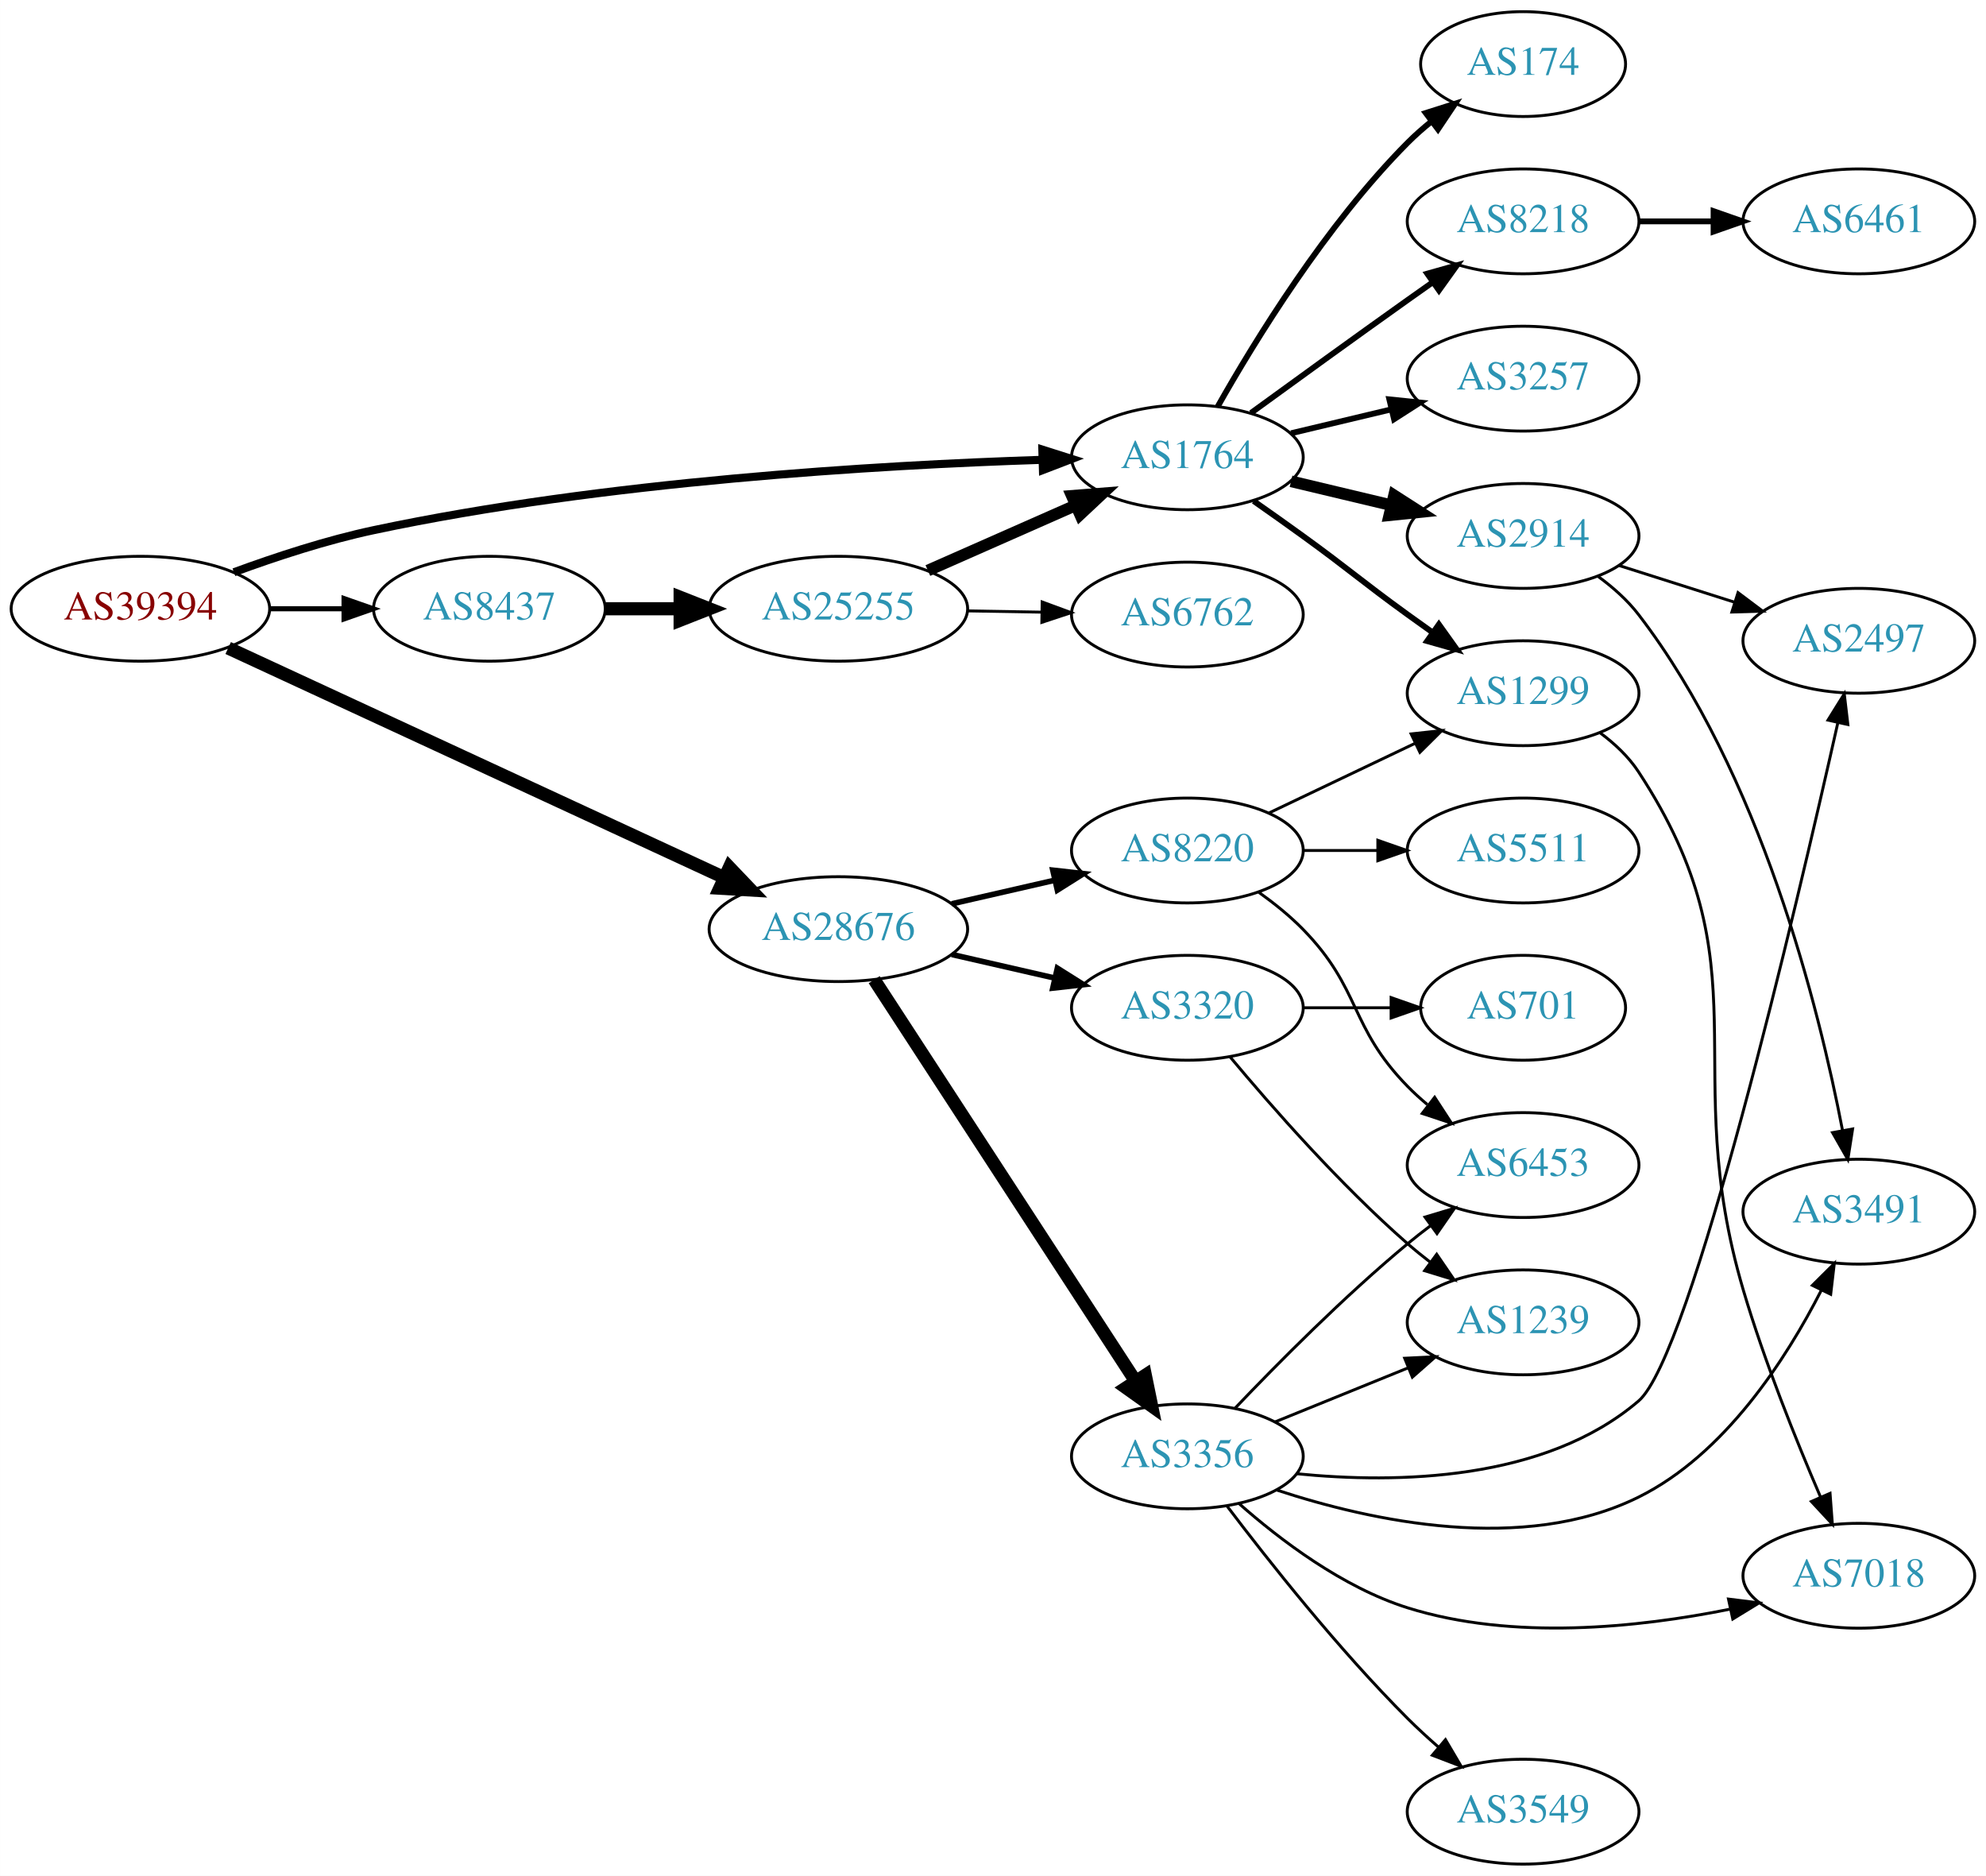
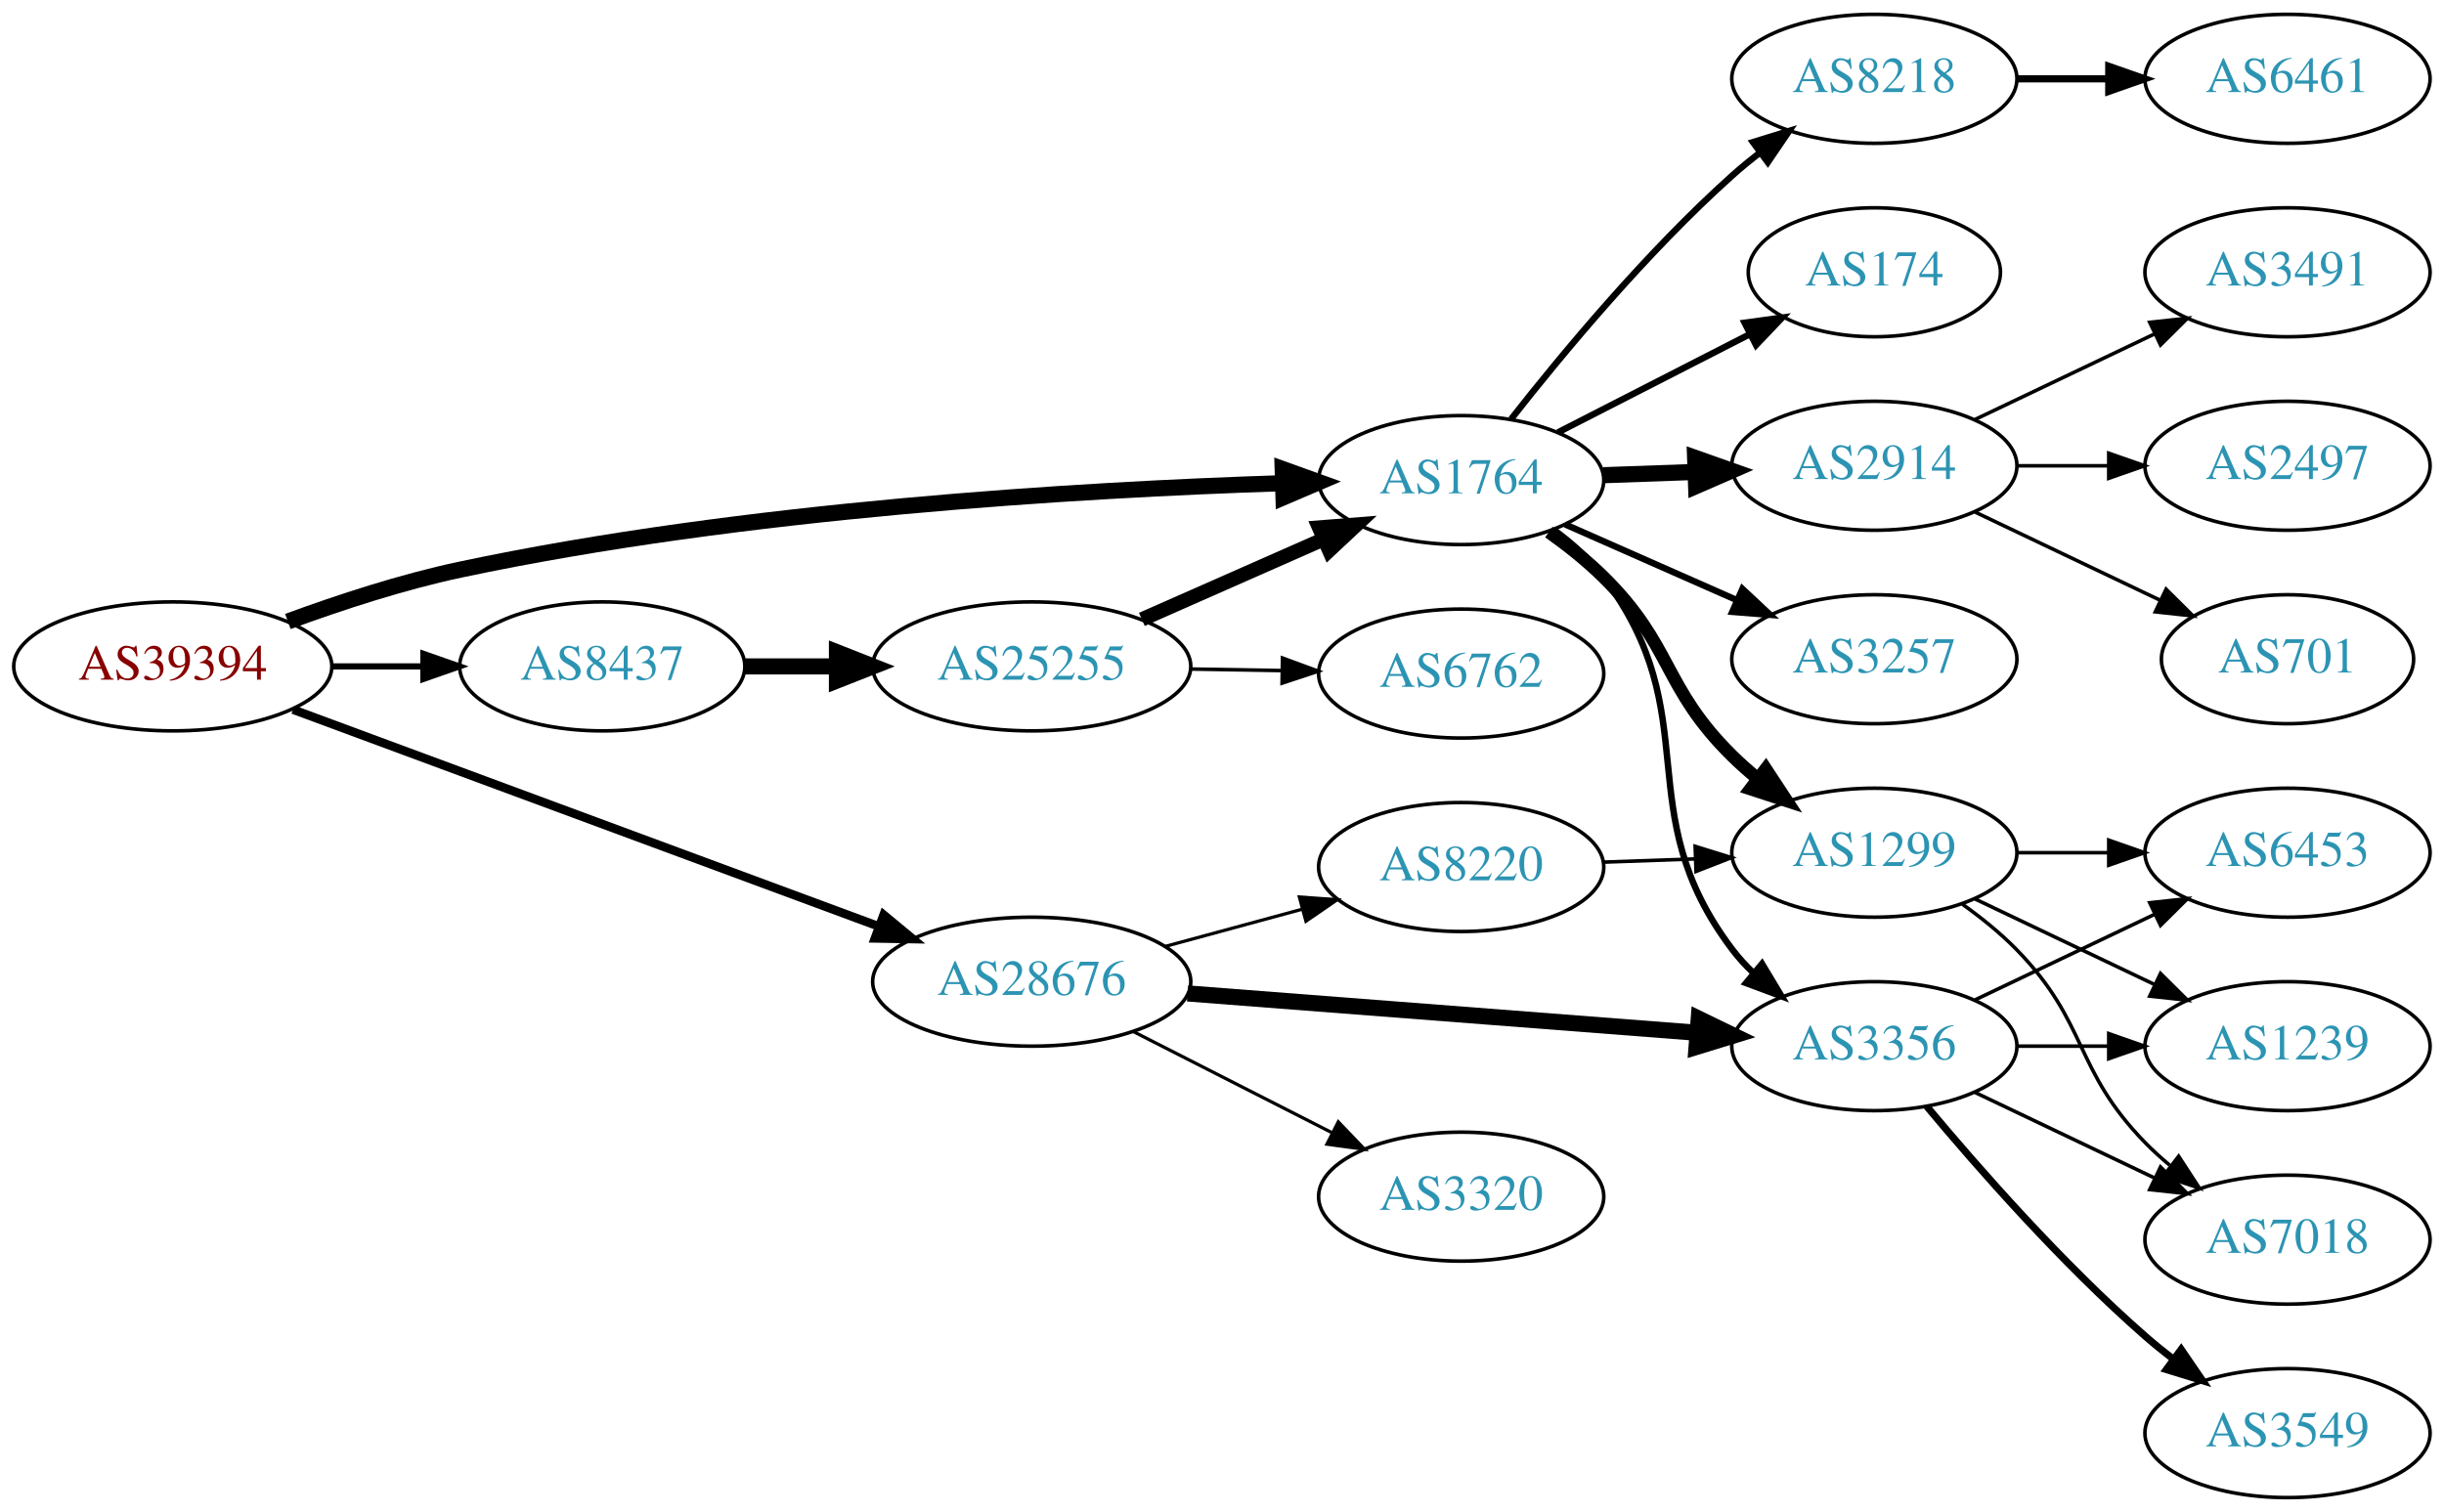
- <svg xmlns="http://www.w3.org/2000/svg" xmlns:xlink="http://www.w3.org/1999/xlink" width="682pt" height="644pt" viewBox="0.00 0.00 681.96 644.00">
-   <g id="graph0" class="graph" transform="scale(1 1) rotate(0) translate(4 640)">
-     <polygon fill="white" stroke="none" points="-4,4 -4,-640 677.956,-640 677.956,4 -4,4" />
+ <svg xmlns="http://www.w3.org/2000/svg" xmlns:xlink="http://www.w3.org/1999/xlink" width="682pt" height="422pt" viewBox="0.00 0.00 681.96 422.00">
+   <g id="graph0" class="graph" transform="scale(1 1) rotate(0) translate(4 418)">
+     <polygon fill="white" stroke="none" points="-4,4 -4,-418 677.956,-418 677.956,4 -4,4" />
    <g id="node1" class="node">
      <g id="a_node1">
        <a xlink:href="/asn/39394" xlink:title="AS39394 ~ NeoTel Telefonservice GmbH &amp; Co KG [AT]">
-           <ellipse fill="#ffffff" stroke="black" cx="44.196" cy="-431" rx="44.393" ry="18" />
-           <text text-anchor="middle" x="44.196" y="-427.3" font-family="Times,serif" font-size="14.00" fill="#880000">AS39394</text>
+           <ellipse fill="#ffffff" stroke="black" cx="44.196" cy="-232" rx="44.393" ry="18" />
+           <text text-anchor="middle" x="44.196" y="-228.3" font-family="Times,serif" font-size="14.00" fill="#880000">AS39394</text>
        </a>
      </g>
    </g>
    <g id="node2" class="node">
      <g id="a_node2">
        <a xlink:href="/asn/1764" xlink:title="AS1764 ~ NEXTLAYER-AS [AT]">
-           <ellipse fill="#ffffff" stroke="black" cx="403.724" cy="-483" rx="39.794" ry="18" />
-           <text text-anchor="middle" x="403.724" y="-479.3" font-family="Times,serif" font-size="14.00" fill="#2c94b3">AS1764</text>
+           <ellipse fill="#ffffff" stroke="black" cx="403.724" cy="-284" rx="39.794" ry="18" />
+           <text text-anchor="middle" x="403.724" y="-280.3" font-family="Times,serif" font-size="14.00" fill="#2c94b3">AS1764</text>
        </a>
      </g>
    </g>
    <g id="edge1" class="edge">
-       <path fill="none" stroke="black" stroke-width="2.769" d="M76.312,-443.533C90.716,-448.833 108.193,-454.563 124.392,-458 203.532,-474.792 297.666,-480.315 353.682,-482.126" />
-       <polygon fill="black" stroke="black" stroke-width="2.769" points="353.925,-485.634 364.024,-482.431 354.132,-478.637 353.925,-485.634" />
+       <path fill="none" stroke="black" stroke-width="4.5" d="M76.312,-244.533C90.716,-249.833 108.193,-255.563 124.392,-259 203.532,-275.792 297.666,-281.315 353.682,-283.126" />
+       <polygon fill="black" stroke="black" stroke-width="4.5" points="353.912,-287.072 364.024,-283.431 354.145,-279.2 353.912,-287.072" />
    </g>
    <g id="node3" class="node">
      <g id="a_node3">
        <a xlink:href="/asn/8437" xlink:title="AS8437 ~ Hutchison Drei Austria GmbH [AT]">
-           <ellipse fill="#ffffff" stroke="black" cx="164.039" cy="-431" rx="39.794" ry="18" />
-           <text text-anchor="middle" x="164.039" y="-427.3" font-family="Times,serif" font-size="14.00" fill="#2c94b3">AS8437</text>
+           <ellipse fill="#ffffff" stroke="black" cx="164.039" cy="-232" rx="39.794" ry="18" />
+           <text text-anchor="middle" x="164.039" y="-228.3" font-family="Times,serif" font-size="14.00" fill="#2c94b3">AS8437</text>
        </a>
      </g>
    </g>
    <g id="edge2" class="edge">
-       <path fill="none" stroke="black" stroke-width="1.731" d="M88.407,-431C96.72,-431 105.482,-431 113.965,-431" />
-       <polygon fill="black" stroke="black" stroke-width="1.731" points="114.123,-434.5 124.123,-431 114.123,-427.5 114.123,-434.5" />
+       <path fill="none" stroke="black" stroke-width="1.731" d="M88.407,-232C96.72,-232 105.482,-232 113.965,-232" />
+       <polygon fill="black" stroke="black" stroke-width="1.731" points="114.123,-235.5 124.123,-232 114.123,-228.5 114.123,-235.5" />
    </g>
    <g id="node4" class="node">
      <g id="a_node4">
        <a xlink:href="/asn/28676" xlink:title="AS28676 ~ Witcom-AS [DE]">
-           <ellipse fill="#ffffff" stroke="black" cx="283.881" cy="-321" rx="44.393" ry="18" />
-           <text text-anchor="middle" x="283.881" y="-317.3" font-family="Times,serif" font-size="14.00" fill="#2c94b3">AS28676</text>
+           <ellipse fill="#ffffff" stroke="black" cx="283.881" cy="-144" rx="44.393" ry="18" />
+           <text text-anchor="middle" x="283.881" y="-140.3" font-family="Times,serif" font-size="14.00" fill="#2c94b3">AS28676</text>
        </a>
      </g>
    </g>
    <g id="edge3" class="edge">
-       <path fill="none" stroke="black" stroke-width="4.5" d="M74.341,-417.512C117.135,-397.707 197.027,-360.733 244.535,-338.747" />
-       <polygon fill="black" stroke="black" stroke-width="4.5" points="246.449,-342.2 253.87,-334.426 243.141,-335.053 246.449,-342.2" />
+       <path fill="none" stroke="black" stroke-width="2.423" d="M77.747,-219.948C120.241,-204.216 194.67,-176.659 241.232,-159.42" />
+       <polygon fill="black" stroke="black" stroke-width="2.423" points="242.561,-162.66 250.724,-155.906 240.13,-156.096 242.561,-162.66" />
    </g>
    <g id="node5" class="node">
      <g id="a_node5">
        <a xlink:href="/asn/2914" xlink:title="AS2914 ~ NTT America, Inc. [US]">
-           <ellipse fill="#ffffff" stroke="black" cx="519.017" cy="-456" rx="39.794" ry="18" />
-           <text text-anchor="middle" x="519.017" y="-452.3" font-family="Times,serif" font-size="14.00" fill="#2c94b3">AS2914</text>
+           <ellipse fill="#ffffff" stroke="black" cx="519.017" cy="-288" rx="39.794" ry="18" />
+           <text text-anchor="middle" x="519.017" y="-284.3" font-family="Times,serif" font-size="14.00" fill="#2c94b3">AS2914</text>
        </a>
      </g>
    </g>
    <g id="edge4" class="edge">
-       <path fill="none" stroke="black" stroke-width="4" d="M439.331,-474.752C450.202,-472.162 462.357,-469.265 473.799,-466.538" />
-       <polygon fill="black" stroke="black" stroke-width="4" points="474.705,-469.92 483.621,-464.197 473.082,-463.111 474.705,-469.92" />
+       <path fill="none" stroke="black" stroke-width="4.5" d="M443.396,-285.365C451.599,-285.655 460.363,-285.964 468.895,-286.266" />
+       <polygon fill="black" stroke="black" stroke-width="4.5" points="469.001,-290.209 479.134,-286.627 469.279,-282.339 469.001,-290.209" />
    </g>
    <g id="node6" class="node">
      <g id="a_node6">
-         <a xlink:href="/asn/1299" xlink:title="AS1299 ~ Telia Carrier [EU]">
-           <ellipse fill="#ffffff" stroke="black" cx="519.017" cy="-402" rx="39.794" ry="18" />
-           <text text-anchor="middle" x="519.017" y="-398.3" font-family="Times,serif" font-size="14.00" fill="#2c94b3">AS1299</text>
+         <a xlink:href="/asn/3257" xlink:title="AS3257 ~ GTT [DE]">
+           <ellipse fill="#ffffff" stroke="black" cx="519.017" cy="-234" rx="39.794" ry="18" />
+           <text text-anchor="middle" x="519.017" y="-230.3" font-family="Times,serif" font-size="14.00" fill="#2c94b3">AS3257</text>
        </a>
      </g>
    </g>
    <g id="edge5" class="edge">
-       <path fill="none" stroke="black" stroke-width="2" d="M426.481,-467.991C432.015,-464.121 437.934,-459.936 443.37,-456 459.57,-444.271 463.17,-440.729 479.37,-429 482.173,-426.971 485.105,-424.875 488.045,-422.79" />
-       <polygon fill="black" stroke="black" stroke-width="2" points="490.096,-425.627 496.26,-417.009 486.068,-419.903 490.096,-425.627" />
+       <path fill="none" stroke="black" stroke-width="1.8" d="M432.729,-271.64C447.163,-265.27 464.964,-257.414 480.563,-250.53" />
+       <polygon fill="black" stroke="black" stroke-width="1.8" points="482.206,-253.63 489.941,-246.391 479.379,-247.226 482.206,-253.63" />
    </g>
    <g id="node7" class="node">
      <g id="a_node7">
-         <a xlink:href="/asn/8218" xlink:title="AS8218 ~ legacy Neotelecoms [FR]">
-           <ellipse fill="#ffffff" stroke="black" cx="519.017" cy="-564" rx="39.794" ry="18" />
-           <text text-anchor="middle" x="519.017" y="-560.3" font-family="Times,serif" font-size="14.00" fill="#2c94b3">AS8218</text>
+         <a xlink:href="/asn/1299" xlink:title="AS1299 ~ Telia Carrier [EU]">
+           <ellipse fill="#ffffff" stroke="black" cx="519.017" cy="-180" rx="39.794" ry="18" />
+           <text text-anchor="middle" x="519.017" y="-176.3" font-family="Times,serif" font-size="14.00" fill="#2c94b3">AS1299</text>
        </a>
      </g>
    </g>
    <g id="edge6" class="edge">
-       <path fill="none" stroke="black" stroke-width="2" d="M425.572,-498.222C440.506,-509.091 461.12,-524.025 479.37,-537 482.191,-539.005 485.134,-541.085 488.082,-543.159" />
-       <polygon fill="black" stroke="black" stroke-width="2" points="486.109,-546.05 496.306,-548.926 490.128,-540.319 486.109,-546.05" />
+       <path fill="none" stroke="black" stroke-width="3.6" d="M428.2,-269.493C433.46,-265.739 438.824,-261.482 443.37,-257 462.87,-237.775 459.87,-226.225 479.37,-207 481.501,-204.899 483.812,-202.847 486.207,-200.874" />
+       <polygon fill="black" stroke="black" stroke-width="3.6" points="488.719,-203.359 494.541,-194.507 484.47,-197.797 488.719,-203.359" />
    </g>
    <g id="node8" class="node">
      <g id="a_node8">
-         <a xlink:href="/asn/3257" xlink:title="AS3257 ~ GTT [DE]">
-           <ellipse fill="#ffffff" stroke="black" cx="519.017" cy="-510" rx="39.794" ry="18" />
-           <text text-anchor="middle" x="519.017" y="-506.3" font-family="Times,serif" font-size="14.00" fill="#2c94b3">AS3257</text>
+         <a xlink:href="/asn/8218" xlink:title="AS8218 ~ legacy Neotelecoms [FR]">
+           <ellipse fill="#ffffff" stroke="black" cx="519.017" cy="-396" rx="39.794" ry="18" />
+           <text text-anchor="middle" x="519.017" y="-392.3" font-family="Times,serif" font-size="14.00" fill="#2c94b3">AS8218</text>
        </a>
      </g>
    </g>
    <g id="edge7" class="edge">
-       <path fill="none" stroke="black" stroke-width="2" d="M439.331,-491.248C450.202,-493.838 462.357,-496.735 473.799,-499.462" />
-       <polygon fill="black" stroke="black" stroke-width="2" points="473.082,-502.889 483.621,-501.803 474.705,-496.08 473.082,-502.889" />
+       <path fill="none" stroke="black" stroke-width="1.8" d="M417.675,-301.051C431.775,-319.029 455.515,-347.652 479.37,-369 481.81,-371.183 484.431,-373.343 487.116,-375.434" />
+       <polygon fill="black" stroke="black" stroke-width="1.8" points="485.132,-378.32 495.252,-381.454 489.295,-372.692 485.132,-378.32" />
    </g>
    <g id="node9" class="node">
      <g id="a_node9">
+         <a xlink:href="/asn/3356" xlink:title="AS3356 ~ Level 3 Parent, LLC [US]">
+           <ellipse fill="#ffffff" stroke="black" cx="519.017" cy="-126" rx="39.794" ry="18" />
+           <text text-anchor="middle" x="519.017" y="-122.3" font-family="Times,serif" font-size="14.00" fill="#2c94b3">AS3356</text>
+         </a>
+       </g>
+     </g>
+     <g id="edge8" class="edge">
+       <path fill="none" stroke="black" stroke-width="1.8" d="M429.612,-270.087C434.69,-266.359 439.62,-261.963 443.37,-257 472.859,-217.976 449.881,-192.024 479.37,-153 481.128,-150.674 483.145,-148.472 485.315,-146.405" />
+       <polygon fill="black" stroke="black" stroke-width="1.8" points="487.674,-148.996 493.128,-139.913 483.2,-143.612 487.674,-148.996" />
+     </g>
+     <g id="node10" class="node">
+       <g id="a_node10">
        <a xlink:href="/asn/174" xlink:title="AS174 ~ Cogent Communications [US]">
-           <ellipse fill="#ffffff" stroke="black" cx="519.017" cy="-618" rx="35.194" ry="18" />
-           <text text-anchor="middle" x="519.017" y="-614.3" font-family="Times,serif" font-size="14.00" fill="#2c94b3">AS174</text>
-         </a>
-       </g>
-     </g>
-     <g id="edge8" class="edge">
-       <path fill="none" stroke="black" stroke-width="2" d="M414.184,-500.49C426.965,-523.096 451.398,-562.886 479.37,-591 481.871,-593.513 484.631,-595.949 487.492,-598.261" />
-       <polygon fill="black" stroke="black" stroke-width="2" points="485.591,-601.21 495.689,-604.413 489.793,-595.611 485.591,-601.21" />
+           <ellipse fill="#ffffff" stroke="black" cx="519.017" cy="-342" rx="35.194" ry="18" />
+           <text text-anchor="middle" x="519.017" y="-338.3" font-family="Times,serif" font-size="14.00" fill="#2c94b3">AS174</text>
+         </a>
+       </g>
+     </g>
+     <g id="edge9" class="edge">
+       <path fill="none" stroke="black" stroke-width="1.8" d="M430.715,-297.306C446.59,-305.433 467.061,-315.914 484.19,-324.682" />
+       <polygon fill="black" stroke="black" stroke-width="1.8" points="482.815,-327.911 493.312,-329.352 486.005,-321.68 482.815,-327.911" />
+     </g>
+     <g id="node19" class="node">
+       <g id="a_node19">
+         <a xlink:href="/asn/25255" xlink:title="AS25255 ~ ==&gt; TELE2 AUSTRIA &lt;== [AT]">
+           <ellipse fill="#ffffff" stroke="black" cx="283.881" cy="-232" rx="44.393" ry="18" />
+           <text text-anchor="middle" x="283.881" y="-228.3" font-family="Times,serif" font-size="14.00" fill="#2c94b3">AS25255</text>
+         </a>
+       </g>
+     </g>
+     <g id="edge21" class="edge">
+       <path fill="none" stroke="black" stroke-width="4.5" d="M203.951,-232C212.054,-232 220.729,-232 229.255,-232" />
+       <polygon fill="black" stroke="black" stroke-width="4.5" points="229.533,-235.938 239.533,-232 229.533,-228.063 229.533,-235.938" />
+     </g>
+     <g id="edge25" class="edge">
+       <path fill="none" stroke="black" stroke-width="4.5" d="M327.371,-140.719C367.532,-137.619 427.724,-132.971 469.695,-129.731" />
+       <polygon fill="black" stroke="black" stroke-width="4.5" points="470.017,-133.655 479.684,-128.96 469.41,-125.804 470.017,-133.655" />
+     </g>
+     <g id="node21" class="node">
+       <g id="a_node21">
+         <a xlink:href="/asn/3320" xlink:title="AS3320 ~ DTAG [DE]">
+           <ellipse fill="#ffffff" stroke="black" cx="403.724" cy="-84" rx="39.794" ry="18" />
+           <text text-anchor="middle" x="403.724" y="-80.3" font-family="Times,serif" font-size="14.00" fill="#2c94b3">AS3320</text>
+         </a>
+       </g>
+     </g>
+     <g id="edge24" class="edge">
+       <path fill="none" stroke="black" stroke-width="0.9" d="M312.213,-130.084C328.772,-121.653 350.057,-110.815 367.826,-101.768" />
+       <polygon fill="black" stroke="black" stroke-width="0.9" points="369.43,-104.879 376.753,-97.223 366.254,-98.641 369.43,-104.879" />
+     </g>
+     <g id="node22" class="node">
+       <g id="a_node22">
+         <a xlink:href="/asn/8220" xlink:title="AS8220 ~ COLT [GB]">
+           <ellipse fill="#ffffff" stroke="black" cx="403.724" cy="-176" rx="39.794" ry="18" />
+           <text text-anchor="middle" x="403.724" y="-172.3" font-family="Times,serif" font-size="14.00" fill="#2c94b3">AS8220</text>
+         </a>
+       </g>
+     </g>
+     <g id="edge26" class="edge">
+       <path fill="none" stroke="black" stroke-width="0.9" d="M321.199,-153.862C333.259,-157.137 346.808,-160.816 359.346,-164.221" />
+       <polygon fill="black" stroke="black" stroke-width="0.9" points="358.568,-167.636 369.136,-166.879 360.403,-160.881 358.568,-167.636" />
+     </g>
+     <g id="node11" class="node">
+       <g id="a_node11">
+         <a xlink:href="/asn/2497" xlink:title="AS2497 ~ Internet Initiative Japan Inc. [JP]">
+           <ellipse fill="#ffffff" stroke="black" cx="634.31" cy="-288" rx="39.794" ry="18" />
+           <text text-anchor="middle" x="634.31" y="-284.3" font-family="Times,serif" font-size="14.00" fill="#2c94b3">AS2497</text>
+         </a>
+       </g>
+     </g>
+     <g id="edge10" class="edge">
+       <path fill="none" stroke="black" d="M558.689,-288C566.892,-288 575.656,-288 584.188,-288" />
+       <polygon fill="black" stroke="black" points="584.427,-291.5 594.427,-288 584.427,-284.5 584.427,-291.5" />
+     </g>
+     <g id="node12" class="node">
+       <g id="a_node12">
+         <a xlink:href="/asn/701" xlink:title="AS701 ~ UUNET [US]">
+           <ellipse fill="#ffffff" stroke="black" cx="634.31" cy="-234" rx="35.194" ry="18" />
+           <text text-anchor="middle" x="634.31" y="-230.3" font-family="Times,serif" font-size="14.00" fill="#2c94b3">AS701</text>
+         </a>
+       </g>
+     </g>
+     <g id="edge11" class="edge">
+       <path fill="none" stroke="black" d="M547.153,-275.066C562.585,-267.71 582.07,-258.423 598.606,-250.541" />
+       <polygon fill="black" stroke="black" points="600.426,-253.551 607.947,-246.089 597.414,-247.232 600.426,-253.551" />
+     </g>
+     <g id="node13" class="node">
+       <g id="a_node13">
+         <a xlink:href="/asn/3491" xlink:title="AS3491 ~ PCCW Global, Inc. [US]">
+           <ellipse fill="#ffffff" stroke="black" cx="634.31" cy="-342" rx="39.794" ry="18" />
+           <text text-anchor="middle" x="634.31" y="-338.3" font-family="Times,serif" font-size="14.00" fill="#2c94b3">AS3491</text>
+         </a>
+       </g>
+     </g>
+     <g id="edge12" class="edge">
+       <path fill="none" stroke="black" d="M547.153,-300.934C562.147,-308.081 580.968,-317.052 597.191,-324.785" />
+       <polygon fill="black" stroke="black" points="595.862,-328.028 606.395,-329.171 598.874,-321.709 595.862,-328.028" />
    </g>
    <g id="node14" class="node">
      <g id="a_node14">
-         <a xlink:href="/asn/25255" xlink:title="AS25255 ~ ==&gt; TELE2 AUSTRIA &lt;== [AT]">
-           <ellipse fill="#ffffff" stroke="black" cx="283.881" cy="-431" rx="44.393" ry="18" />
-           <text text-anchor="middle" x="283.881" y="-427.3" font-family="Times,serif" font-size="14.00" fill="#2c94b3">AS25255</text>
+         <a xlink:href="/asn/1239" xlink:title="AS1239 ~ Sprint [US]">
+           <ellipse fill="#ffffff" stroke="black" cx="634.31" cy="-126" rx="39.794" ry="18" />
+           <text text-anchor="middle" x="634.31" y="-122.3" font-family="Times,serif" font-size="14.00" fill="#2c94b3">AS1239</text>
        </a>
      </g>
    </g>
    <g id="edge13" class="edge">
-       <path fill="none" stroke="black" stroke-width="4.5" d="M203.951,-431C212.054,-431 220.729,-431 229.255,-431" />
-       <polygon fill="black" stroke="black" stroke-width="4.5" points="229.533,-434.938 239.533,-431 229.533,-427.063 229.533,-434.938" />
+       <path fill="none" stroke="black" d="M547.153,-167.066C562.147,-159.919 580.968,-150.948 597.191,-143.215" />
+       <polygon fill="black" stroke="black" points="598.874,-146.291 606.395,-138.829 595.862,-139.972 598.874,-146.291" />
+     </g>
+     <g id="node15" class="node">
+       <g id="a_node15">
+         <a xlink:href="/asn/7018" xlink:title="AS7018 ~ AT&amp;T Services, Inc. [US]">
+           <ellipse fill="#ffffff" stroke="black" cx="634.31" cy="-72" rx="39.794" ry="18" />
+           <text text-anchor="middle" x="634.31" y="-68.3" font-family="Times,serif" font-size="14.00" fill="#2c94b3">AS7018</text>
+         </a>
+       </g>
+     </g>
+     <g id="edge14" class="edge">
+       <path fill="none" stroke="black" d="M543.611,-165.611C548.867,-161.852 554.198,-157.563 558.663,-153 578.836,-132.383 574.491,-119.617 594.663,-99 596.756,-96.861 599.039,-94.782 601.416,-92.79" />
+       <polygon fill="black" stroke="black" points="603.934,-95.268 609.716,-86.389 599.66,-89.725 603.934,-95.268" />
    </g>
    <g id="node16" class="node">
      <g id="a_node16">
-         <a xlink:href="/asn/3356" xlink:title="AS3356 ~ Level 3 Parent, LLC [US]">
-           <ellipse fill="#ffffff" stroke="black" cx="403.724" cy="-140" rx="39.794" ry="18" />
-           <text text-anchor="middle" x="403.724" y="-136.3" font-family="Times,serif" font-size="14.00" fill="#2c94b3">AS3356</text>
-         </a>
-       </g>
-     </g>
-     <g id="edge16" class="edge">
-       <path fill="none" stroke="black" stroke-width="4.5" d="M296.18,-303.645C316.945,-271.751 361.279,-203.657 385.704,-166.141" />
-       <polygon fill="black" stroke="black" stroke-width="4.5" points="389.302,-167.831 391.459,-157.302 382.703,-163.534 389.302,-167.831" />
+         <a xlink:href="/asn/6453" xlink:title="AS6453 ~ TATA COMMUNICATIONS (AMERICA) INC [US]">
+           <ellipse fill="#ffffff" stroke="black" cx="634.31" cy="-180" rx="39.794" ry="18" />
+           <text text-anchor="middle" x="634.31" y="-176.3" font-family="Times,serif" font-size="14.00" fill="#2c94b3">AS6453</text>
+         </a>
+       </g>
+     </g>
+     <g id="edge15" class="edge">
+       <path fill="none" stroke="black" d="M558.689,-180C566.892,-180 575.656,-180 584.188,-180" />
+       <polygon fill="black" stroke="black" points="584.427,-183.5 594.427,-180 584.427,-176.5 584.427,-183.5" />
    </g>
    <g id="node17" class="node">
      <g id="a_node17">
-         <a xlink:href="/asn/8220" xlink:title="AS8220 ~ COLT [GB]">
-           <ellipse fill="#ffffff" stroke="black" cx="403.724" cy="-348" rx="39.794" ry="18" />
-           <text text-anchor="middle" x="403.724" y="-344.3" font-family="Times,serif" font-size="14.00" fill="#2c94b3">AS8220</text>
-         </a>
-       </g>
-     </g>
-     <g id="edge17" class="edge">
-       <path fill="none" stroke="black" stroke-width="1.929" d="M322.816,-329.692C334.057,-332.267 346.469,-335.111 358.092,-337.774" />
-       <polygon fill="black" stroke="black" stroke-width="1.929" points="357.525,-341.235 368.054,-340.057 359.088,-334.412 357.525,-341.235" />
+         <a xlink:href="/asn/6461" xlink:title="AS6461 ~ Zayo Bandwidth [US]">
+           <ellipse fill="#ffffff" stroke="black" cx="634.31" cy="-396" rx="39.794" ry="18" />
+           <text text-anchor="middle" x="634.31" y="-392.3" font-family="Times,serif" font-size="14.00" fill="#2c94b3">AS6461</text>
+         </a>
+       </g>
+     </g>
+     <g id="edge16" class="edge">
+       <path fill="none" stroke="black" stroke-width="2" d="M558.689,-396C566.892,-396 575.656,-396 584.188,-396" />
+       <polygon fill="black" stroke="black" stroke-width="2" points="584.427,-399.5 594.427,-396 584.427,-392.5 584.427,-399.5" />
+     </g>
+     <g id="edge18" class="edge">
+       <path fill="none" stroke="black" d="M558.689,-126C566.892,-126 575.656,-126 584.188,-126" />
+       <polygon fill="black" stroke="black" points="584.427,-129.5 594.427,-126 584.427,-122.5 584.427,-129.5" />
+     </g>
+     <g id="edge19" class="edge">
+       <path fill="none" stroke="black" d="M547.153,-113.066C562.147,-105.919 580.968,-96.948 597.191,-89.215" />
+       <polygon fill="black" stroke="black" points="598.874,-92.291 606.395,-84.829 595.862,-85.972 598.874,-92.291" />
+     </g>
+     <g id="edge20" class="edge">
+       <path fill="none" stroke="black" d="M547.153,-138.934C562.147,-146.081 580.968,-155.052 597.191,-162.785" />
+       <polygon fill="black" stroke="black" points="595.862,-166.028 606.395,-167.171 598.874,-159.709 595.862,-166.028" />
    </g>
    <g id="node18" class="node">
      <g id="a_node18">
-         <a xlink:href="/asn/3320" xlink:title="AS3320 ~ DTAG [DE]">
-           <ellipse fill="#ffffff" stroke="black" cx="403.724" cy="-294" rx="39.794" ry="18" />
-           <text text-anchor="middle" x="403.724" y="-290.3" font-family="Times,serif" font-size="14.00" fill="#2c94b3">AS3320</text>
-         </a>
-       </g>
-     </g>
-     <g id="edge18" class="edge">
-       <path fill="none" stroke="black" stroke-width="1.929" d="M322.816,-312.308C334.057,-309.733 346.469,-306.889 358.092,-304.226" />
-       <polygon fill="black" stroke="black" stroke-width="1.929" points="359.088,-307.588 368.054,-301.943 357.525,-300.765 359.088,-307.588" />
-     </g>
-     <g id="node10" class="node">
-       <g id="a_node10">
-         <a xlink:href="/asn/2497" xlink:title="AS2497 ~ Internet Initiative Japan Inc. [JP]">
-           <ellipse fill="#ffffff" stroke="black" cx="634.31" cy="-420" rx="39.794" ry="18" />
-           <text text-anchor="middle" x="634.31" y="-416.3" font-family="Times,serif" font-size="14.00" fill="#2c94b3">AS2497</text>
-         </a>
-       </g>
-     </g>
-     <g id="edge9" class="edge">
-       <path fill="none" stroke="black" d="M551.877,-445.876C564.185,-441.965 578.438,-437.436 591.546,-433.271" />
-       <polygon fill="black" stroke="black" points="592.826,-436.537 601.296,-430.173 590.706,-429.865 592.826,-436.537" />
-     </g>
-     <g id="node11" class="node">
-       <g id="a_node11">
-         <a xlink:href="/asn/3491" xlink:title="AS3491 ~ PCCW Global, Inc. [US]">
-           <ellipse fill="#ffffff" stroke="black" cx="634.31" cy="-224" rx="39.794" ry="18" />
-           <text text-anchor="middle" x="634.31" y="-220.3" font-family="Times,serif" font-size="14.00" fill="#2c94b3">AS3491</text>
-         </a>
-       </g>
-     </g>
-     <g id="edge10" class="edge">
-       <path fill="none" stroke="black" d="M544.847,-442.042C549.928,-438.316 554.874,-433.933 558.663,-429 600.588,-374.43 620.602,-294.063 628.689,-252.001" />
-       <polygon fill="black" stroke="black" points="632.175,-252.397 630.537,-241.929 625.29,-251.134 632.175,-252.397" />
-     </g>
-     <g id="node12" class="node">
-       <g id="a_node12">
-         <a xlink:href="/asn/7018" xlink:title="AS7018 ~ AT&amp;T Services, Inc. [US]">
-           <ellipse fill="#ffffff" stroke="black" cx="634.31" cy="-99" rx="39.794" ry="18" />
-           <text text-anchor="middle" x="634.31" y="-95.3" font-family="Times,serif" font-size="14.00" fill="#2c94b3">AS7018</text>
-         </a>
-       </g>
-     </g>
-     <g id="edge11" class="edge">
-       <path fill="none" stroke="black" d="M545.409,-388.442C550.461,-384.695 555.253,-380.202 558.663,-375 602.914,-307.499 571.77,-274.398 594.663,-197 601.908,-172.507 612.75,-145.572 621.108,-126.149" />
-       <polygon fill="black" stroke="black" points="624.427,-127.294 625.22,-116.729 618.011,-124.494 624.427,-127.294" />
-     </g>
-     <g id="node13" class="node">
-       <g id="a_node13">
-         <a xlink:href="/asn/6461" xlink:title="AS6461 ~ Zayo Bandwidth [US]">
-           <ellipse fill="#ffffff" stroke="black" cx="634.31" cy="-564" rx="39.794" ry="18" />
-           <text text-anchor="middle" x="634.31" y="-560.3" font-family="Times,serif" font-size="14.00" fill="#2c94b3">AS6461</text>
-         </a>
-       </g>
-     </g>
-     <g id="edge12" class="edge">
-       <path fill="none" stroke="black" stroke-width="2" d="M558.689,-564C566.892,-564 575.656,-564 584.188,-564" />
-       <polygon fill="black" stroke="black" stroke-width="2" points="584.427,-567.5 594.427,-564 584.427,-560.5 584.427,-567.5" />
-     </g>
-     <g id="edge15" class="edge">
-       <path fill="none" stroke="black" stroke-width="4" d="M314.618,-444.122C330.007,-450.913 348.95,-459.271 365.322,-466.496" />
-       <polygon fill="black" stroke="black" stroke-width="4" points="364.057,-469.763 374.619,-470.598 366.883,-463.359 364.057,-469.763" />
-     </g>
-     <g id="node15" class="node">
-       <g id="a_node15">
-         <a xlink:href="/asn/6762" xlink:title="AS6762 ~ TELECOM ITALIA SPARKLE S.p.A. [IT]">
-           <ellipse fill="#ffffff" stroke="black" cx="403.724" cy="-429" rx="39.794" ry="18" />
-           <text text-anchor="middle" x="403.724" y="-425.3" font-family="Times,serif" font-size="14.00" fill="#2c94b3">AS6762</text>
-         </a>
-       </g>
-     </g>
-     <g id="edge14" class="edge">
-       <path fill="none" stroke="black" d="M328.092,-430.267C336.405,-430.126 345.168,-429.977 353.65,-429.833" />
-       <polygon fill="black" stroke="black" points="353.869,-433.33 363.809,-429.66 353.751,-426.331 353.869,-433.33" />
-     </g>
-     <g id="edge19" class="edge">
-       <path fill="none" stroke="black" d="M441.24,-134.031C475.591,-130.596 526.431,-131.434 558.663,-159 576.73,-174.451 612.687,-327.677 627.111,-391.903" />
-       <polygon fill="black" stroke="black" points="623.718,-392.766 629.313,-401.763 630.55,-391.241 623.718,-392.766" />
-     </g>
-     <g id="edge22" class="edge">
-       <path fill="none" stroke="black" d="M434.503,-128.403C466.823,-117.773 519.105,-106.405 558.663,-126 588.309,-140.685 609.383,-173.405 621.419,-197.002" />
-       <polygon fill="black" stroke="black" points="618.356,-198.705 625.879,-206.166 624.65,-195.642 618.356,-198.705" />
-     </g>
-     <g id="edge24" class="edge">
-       <path fill="none" stroke="black" d="M421.463,-123.783C435.604,-111.288 457.069,-95.002 479.37,-88 515.429,-76.679 558.486,-81.173 589.883,-87.491" />
-       <polygon fill="black" stroke="black" points="589.544,-90.998 600.057,-89.684 591.018,-84.155 589.544,-90.998" />
-     </g>
-     <g id="node19" class="node">
-       <g id="a_node19">
        <a xlink:href="/asn/3549" xlink:title="AS3549 ~ Level 3 Parent, LLC [US]">
-           <ellipse fill="#ffffff" stroke="black" cx="519.017" cy="-18" rx="39.794" ry="18" />
-           <text text-anchor="middle" x="519.017" y="-14.3" font-family="Times,serif" font-size="14.00" fill="#2c94b3">AS3549</text>
-         </a>
-       </g>
-     </g>
-     <g id="edge20" class="edge">
-       <path fill="none" stroke="black" d="M417.333,-122.943C431.515,-104.219 455.676,-73.675 479.37,-50 482.648,-46.725 486.232,-43.43 489.853,-40.264" />
-       <polygon fill="black" stroke="black" points="492.36,-42.727 497.736,-33.598 487.84,-37.382 492.36,-42.727" />
+           <ellipse fill="#ffffff" stroke="black" cx="634.31" cy="-18" rx="39.794" ry="18" />
+           <text text-anchor="middle" x="634.31" y="-14.3" font-family="Times,serif" font-size="14.00" fill="#2c94b3">AS3549</text>
+         </a>
+       </g>
+     </g>
+     <g id="edge17" class="edge">
+       <path fill="none" stroke="black" stroke-width="2" d="M533.647,-109.183C547.929,-92.071 571.476,-65.255 594.663,-45 597.129,-42.846 599.767,-40.706 602.465,-38.628" />
+       <polygon fill="black" stroke="black" stroke-width="2" points="604.638,-41.375 610.619,-32.63 600.49,-35.736 604.638,-41.375" />
+     </g>
+     <g id="edge23" class="edge">
+       <path fill="none" stroke="black" stroke-width="4" d="M314.618,-245.122C330.007,-251.913 348.95,-260.271 365.322,-267.496" />
+       <polygon fill="black" stroke="black" stroke-width="4" points="364.057,-270.763 374.619,-271.598 366.883,-264.359 364.057,-270.763" />
    </g>
    <g id="node20" class="node">
      <g id="a_node20">
-         <a xlink:href="/asn/1239" xlink:title="AS1239 ~ Sprint [US]">
-           <ellipse fill="#ffffff" stroke="black" cx="519.017" cy="-186" rx="39.794" ry="18" />
-           <text text-anchor="middle" x="519.017" y="-182.3" font-family="Times,serif" font-size="14.00" fill="#2c94b3">AS1239</text>
-         </a>
-       </g>
-     </g>
-     <g id="edge21" class="edge">
-       <path fill="none" stroke="black" d="M433.9,-151.846C447.775,-157.48 464.552,-164.292 479.461,-170.346" />
-       <polygon fill="black" stroke="black" points="478.358,-173.675 488.94,-174.194 480.991,-167.189 478.358,-173.675" />
-     </g>
-     <g id="node21" class="node">
-       <g id="a_node21">
-         <a xlink:href="/asn/6453" xlink:title="AS6453 ~ TATA COMMUNICATIONS (AMERICA) INC [US]">
-           <ellipse fill="#ffffff" stroke="black" cx="519.017" cy="-240" rx="39.794" ry="18" />
-           <text text-anchor="middle" x="519.017" y="-236.3" font-family="Times,serif" font-size="14.00" fill="#2c94b3">AS6453</text>
-         </a>
-       </g>
-     </g>
-     <g id="edge23" class="edge">
-       <path fill="none" stroke="black" d="M420.029,-156.455C434.642,-171.796 457.598,-194.956 479.37,-213 481.891,-215.089 484.567,-217.184 487.29,-219.233" />
-       <polygon fill="black" stroke="black" points="485.335,-222.139 495.482,-225.187 489.45,-216.477 485.335,-222.139" />
+         <a xlink:href="/asn/6762" xlink:title="AS6762 ~ TELECOM ITALIA SPARKLE S.p.A. [IT]">
+           <ellipse fill="#ffffff" stroke="black" cx="403.724" cy="-230" rx="39.794" ry="18" />
+           <text text-anchor="middle" x="403.724" y="-226.3" font-family="Times,serif" font-size="14.00" fill="#2c94b3">AS6762</text>
+         </a>
+       </g>
+     </g>
+     <g id="edge22" class="edge">
+       <path fill="none" stroke="black" d="M328.092,-231.267C336.405,-231.126 345.168,-230.977 353.65,-230.833" />
+       <polygon fill="black" stroke="black" points="353.869,-234.33 363.809,-230.66 353.751,-227.331 353.869,-234.33" />
    </g>
    <g id="edge27" class="edge">
-       <path fill="none" stroke="black" d="M431.86,-360.934C446.854,-368.081 465.675,-377.052 481.898,-384.785" />
-       <polygon fill="black" stroke="black" points="480.569,-388.028 491.102,-389.171 483.581,-381.709 480.569,-388.028" />
-     </g>
-     <g id="edge26" class="edge">
-       <path fill="none" stroke="black" d="M428.318,-333.611C433.574,-329.852 438.906,-325.563 443.37,-321 463.543,-300.383 459.198,-287.617 479.37,-267 481.463,-264.861 483.746,-262.782 486.123,-260.79" />
-       <polygon fill="black" stroke="black" points="488.641,-263.268 494.423,-254.389 484.367,-257.725 488.641,-263.268" />
-     </g>
-     <g id="node22" class="node">
-       <g id="a_node22">
-         <a xlink:href="/asn/5511" xlink:title="AS5511 ~ Orange S.A. [FR]">
-           <ellipse fill="#ffffff" stroke="black" cx="519.017" cy="-348" rx="39.794" ry="18" />
-           <text text-anchor="middle" x="519.017" y="-344.3" font-family="Times,serif" font-size="14.00" fill="#2c94b3">AS5511</text>
-         </a>
-       </g>
-     </g>
-     <g id="edge25" class="edge">
-       <path fill="none" stroke="black" d="M443.396,-348C451.599,-348 460.363,-348 468.895,-348" />
-       <polygon fill="black" stroke="black" points="469.134,-351.5 479.134,-348 469.134,-344.5 469.134,-351.5" />
-     </g>
-     <g id="edge29" class="edge">
-       <path fill="none" stroke="black" d="M418.354,-277.183C432.636,-260.071 456.183,-233.255 479.37,-213 481.836,-210.846 484.475,-208.706 487.172,-206.628" />
-       <polygon fill="black" stroke="black" points="489.345,-209.375 495.326,-200.63 485.197,-203.736 489.345,-209.375" />
-     </g>
-     <g id="node23" class="node">
-       <g id="a_node23">
-         <a xlink:href="/asn/701" xlink:title="AS701 ~ UUNET [US]">
-           <ellipse fill="#ffffff" stroke="black" cx="519.017" cy="-294" rx="35.194" ry="18" />
-           <text text-anchor="middle" x="519.017" y="-290.3" font-family="Times,serif" font-size="14.00" fill="#2c94b3">AS701</text>
-         </a>
-       </g>
-     </g>
-     <g id="edge28" class="edge">
-       <path fill="none" stroke="black" d="M443.396,-294C453.101,-294 463.592,-294 473.555,-294" />
-       <polygon fill="black" stroke="black" points="473.691,-297.5 483.691,-294 473.691,-290.5 473.691,-297.5" />
+       <path fill="none" stroke="black" d="M443.396,-177.365C451.599,-177.655 460.363,-177.964 468.895,-178.266" />
+       <polygon fill="black" stroke="black" points="469.017,-181.772 479.134,-178.627 469.264,-174.776 469.017,-181.772" />
    </g>
  </g>
</svg>
